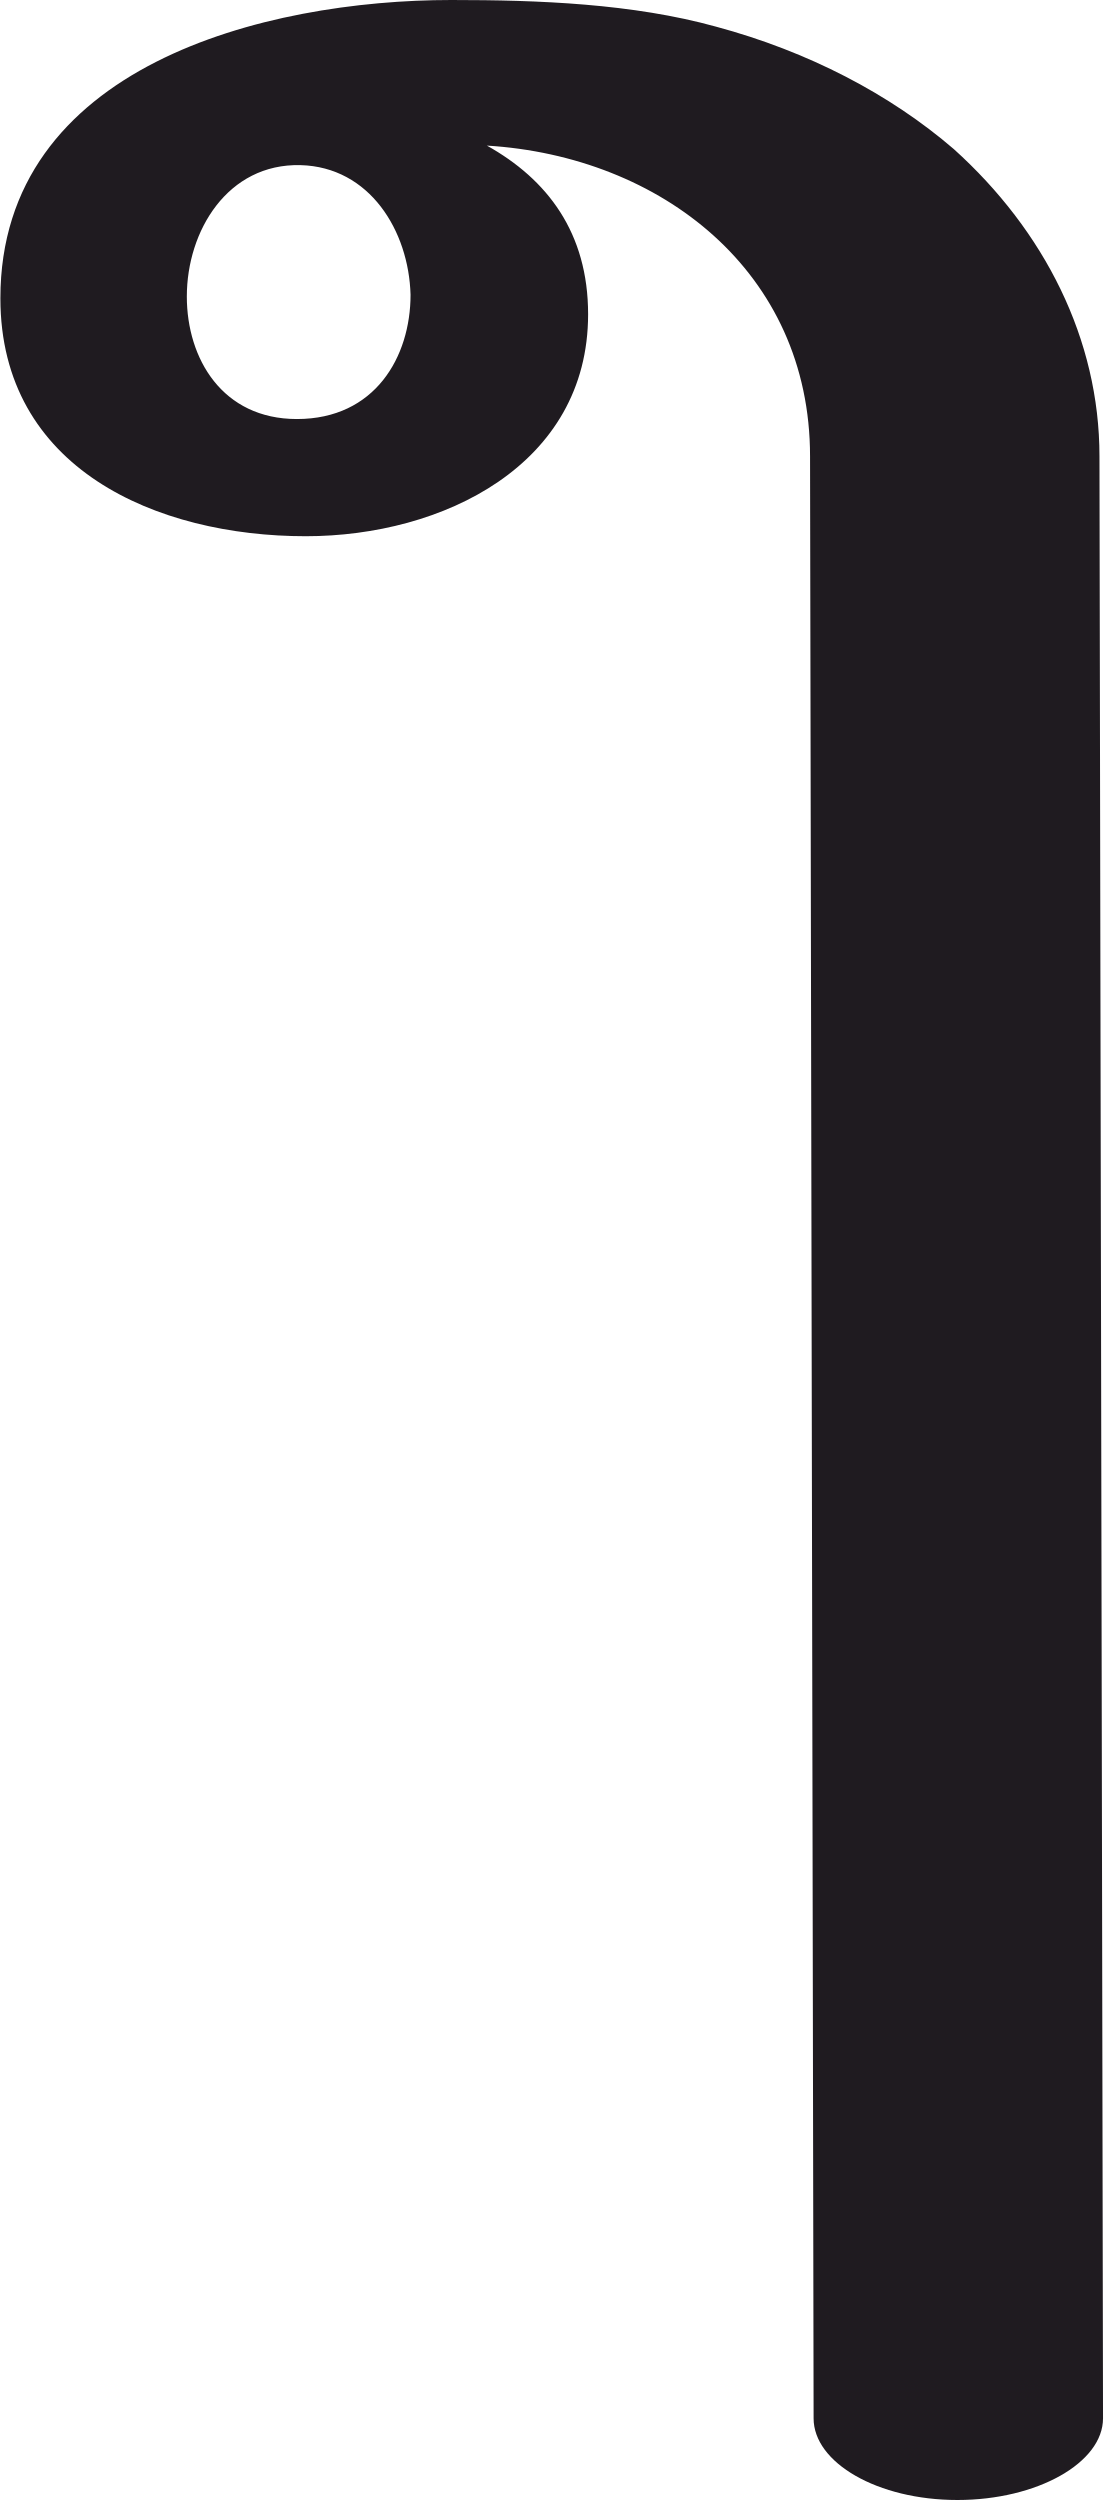
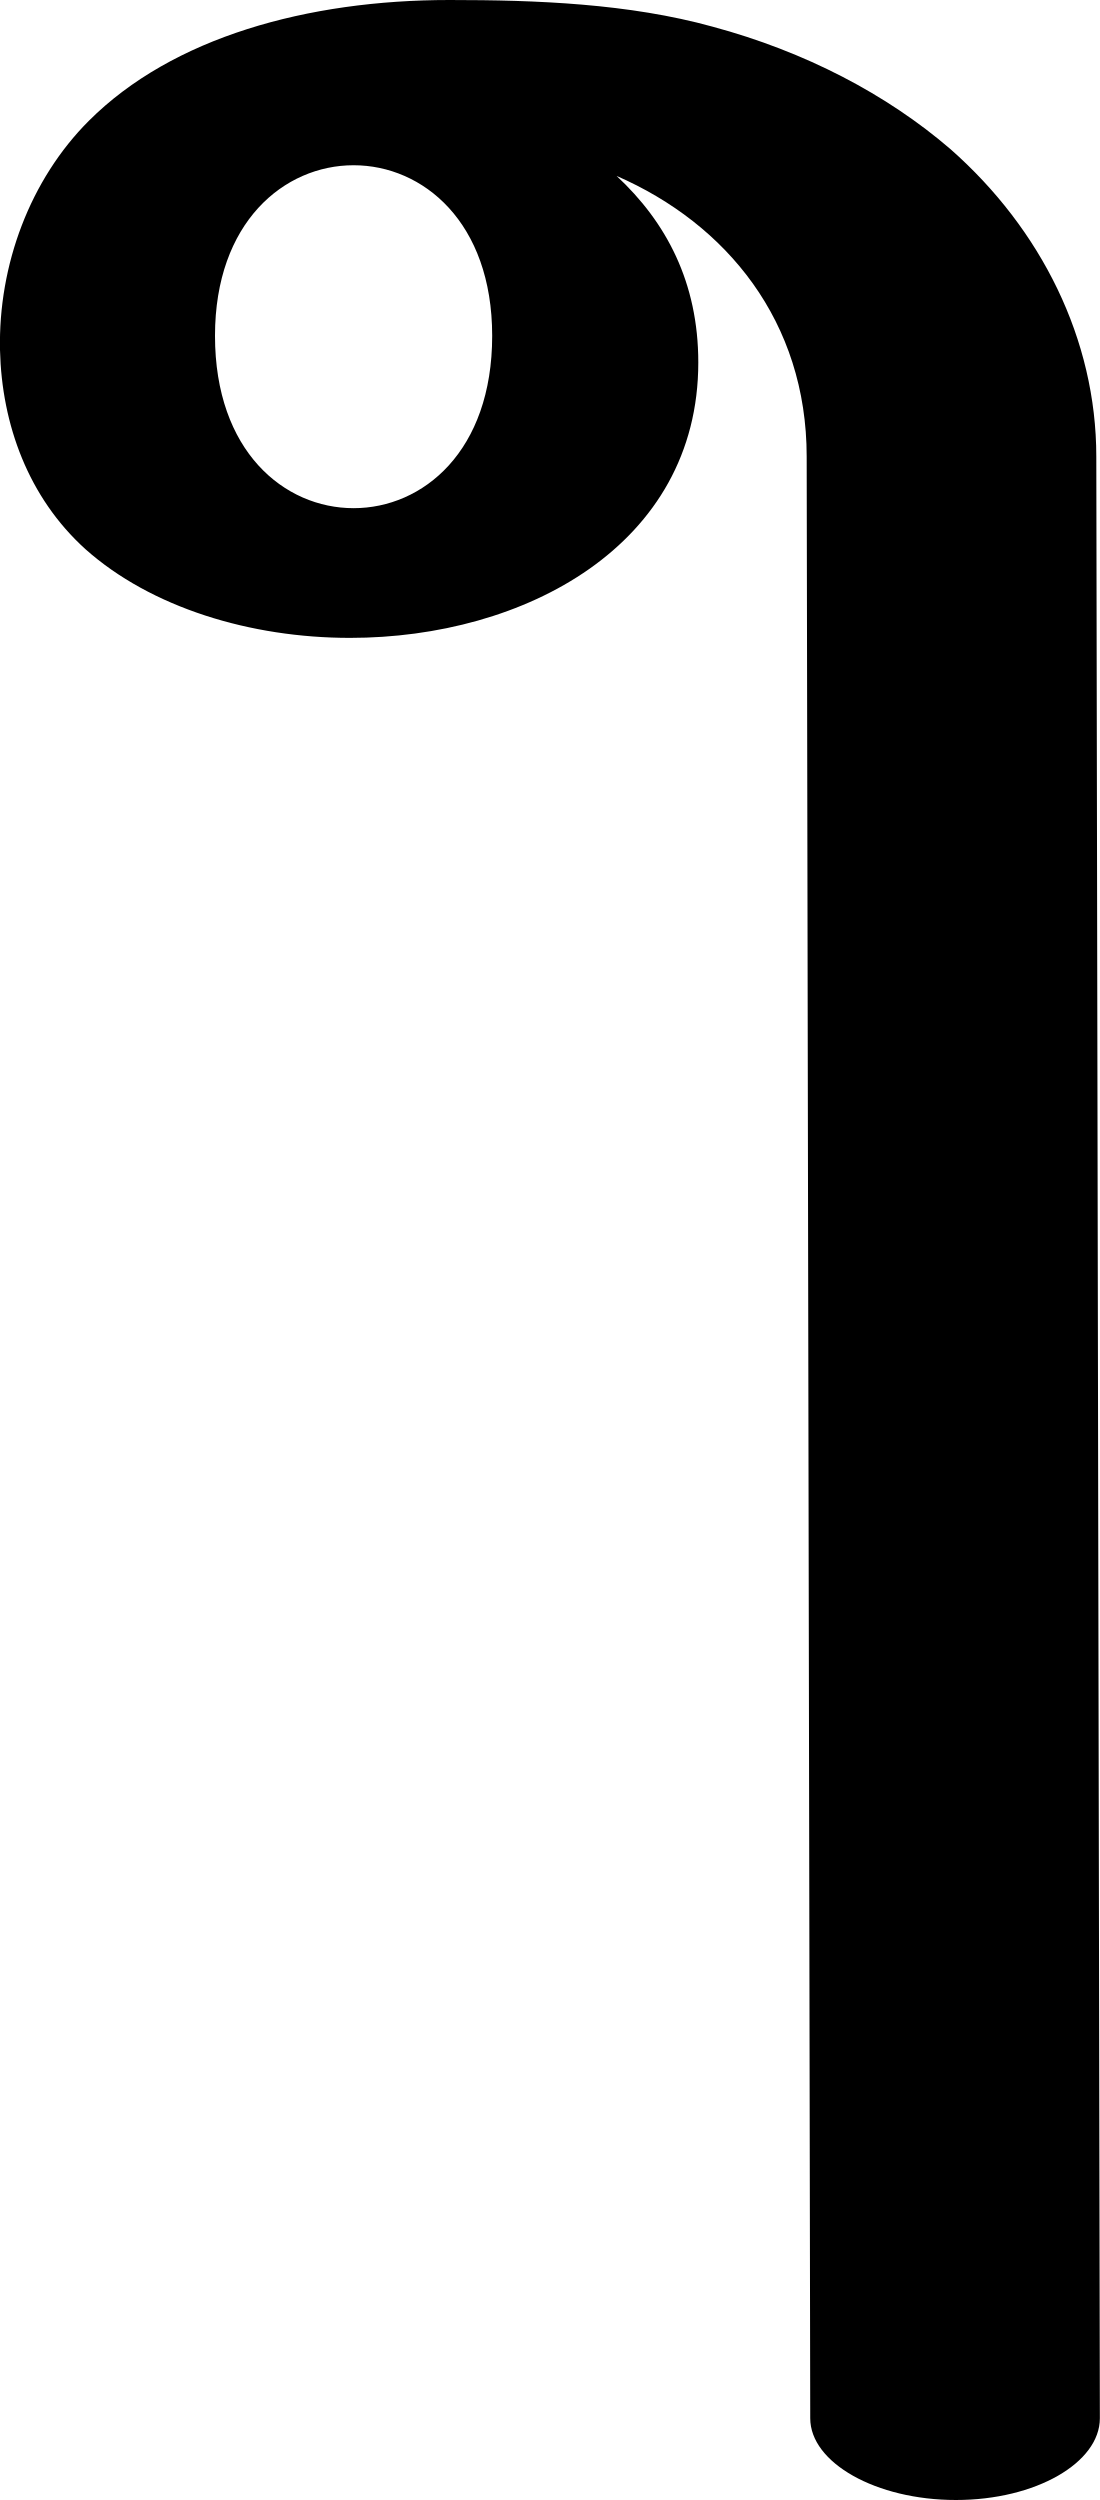
- <svg xmlns="http://www.w3.org/2000/svg" xml:space="preserve" width="621px" height="1407px" version="1.1" style="shape-rendering:geometricPrecision; text-rendering:geometricPrecision; image-rendering:optimizeQuality; fill-rule:evenodd; clip-rule:evenodd" viewBox="0 0 621 1408">
+ <svg xmlns="http://www.w3.org/2000/svg" xml:space="preserve" width="619px" height="1407px" version="1.1" style="shape-rendering:geometricPrecision; text-rendering:geometricPrecision; image-rendering:optimizeQuality; fill-rule:evenodd; clip-rule:evenodd" viewBox="0 0 619 1407">
  <defs>
    <style type="text/css">
   
-     .fil0 {fill:#1F1B20;fill-rule:nonzero}
+     .fil0 {fill:black}
   
  </style>
  </defs>
  <g id="Layer_x0020_1">
-     <path class="fil0" d="M254 0c49,0 102,2 149,15 52,14 98,38 134,69 51,46 82,107 82,173l2 1105c0,25 -37,46 -82,46 -45,0 -81,-21 -81,-46l-2 -1105c0,-104 -84,-169 -182,-175 34,19 57,49 57,95 0,85 -82,125 -159,125 -84,0 -172,-38 -172,-134 0,-131 149,-168 254,-168zm-85 93c-41,-1 -64,37 -64,74 0,35 20,69 62,69 44,0 64,-35 64,-70 -1,-36 -23,-72 -62,-73z" />
+     <path class="fil0" d="M277 189c0,65 -39,97 -78,97 -39,0 -78,-32 -78,-97 0,-64 39,-96 78,-96 39,0 78,32 78,96zm-227 -121c47,-47 123,-68 203,-68 49,0 101,2 148,15 52,14 98,38 134,69 51,45 82,107 82,173l2 1104c0,25 -36,46 -81,46 -45,0 -82,-21 -82,-46l-2 -1104c0,-76 -45,-131 -107,-158 28,26 46,60 46,105 0,103 -98,155 -196,155 -56,0 -112,-17 -149,-50 -32,-29 -47,-70 -48,-112 -1,-48 17,-96 50,-129z" />
  </g>
</svg>
